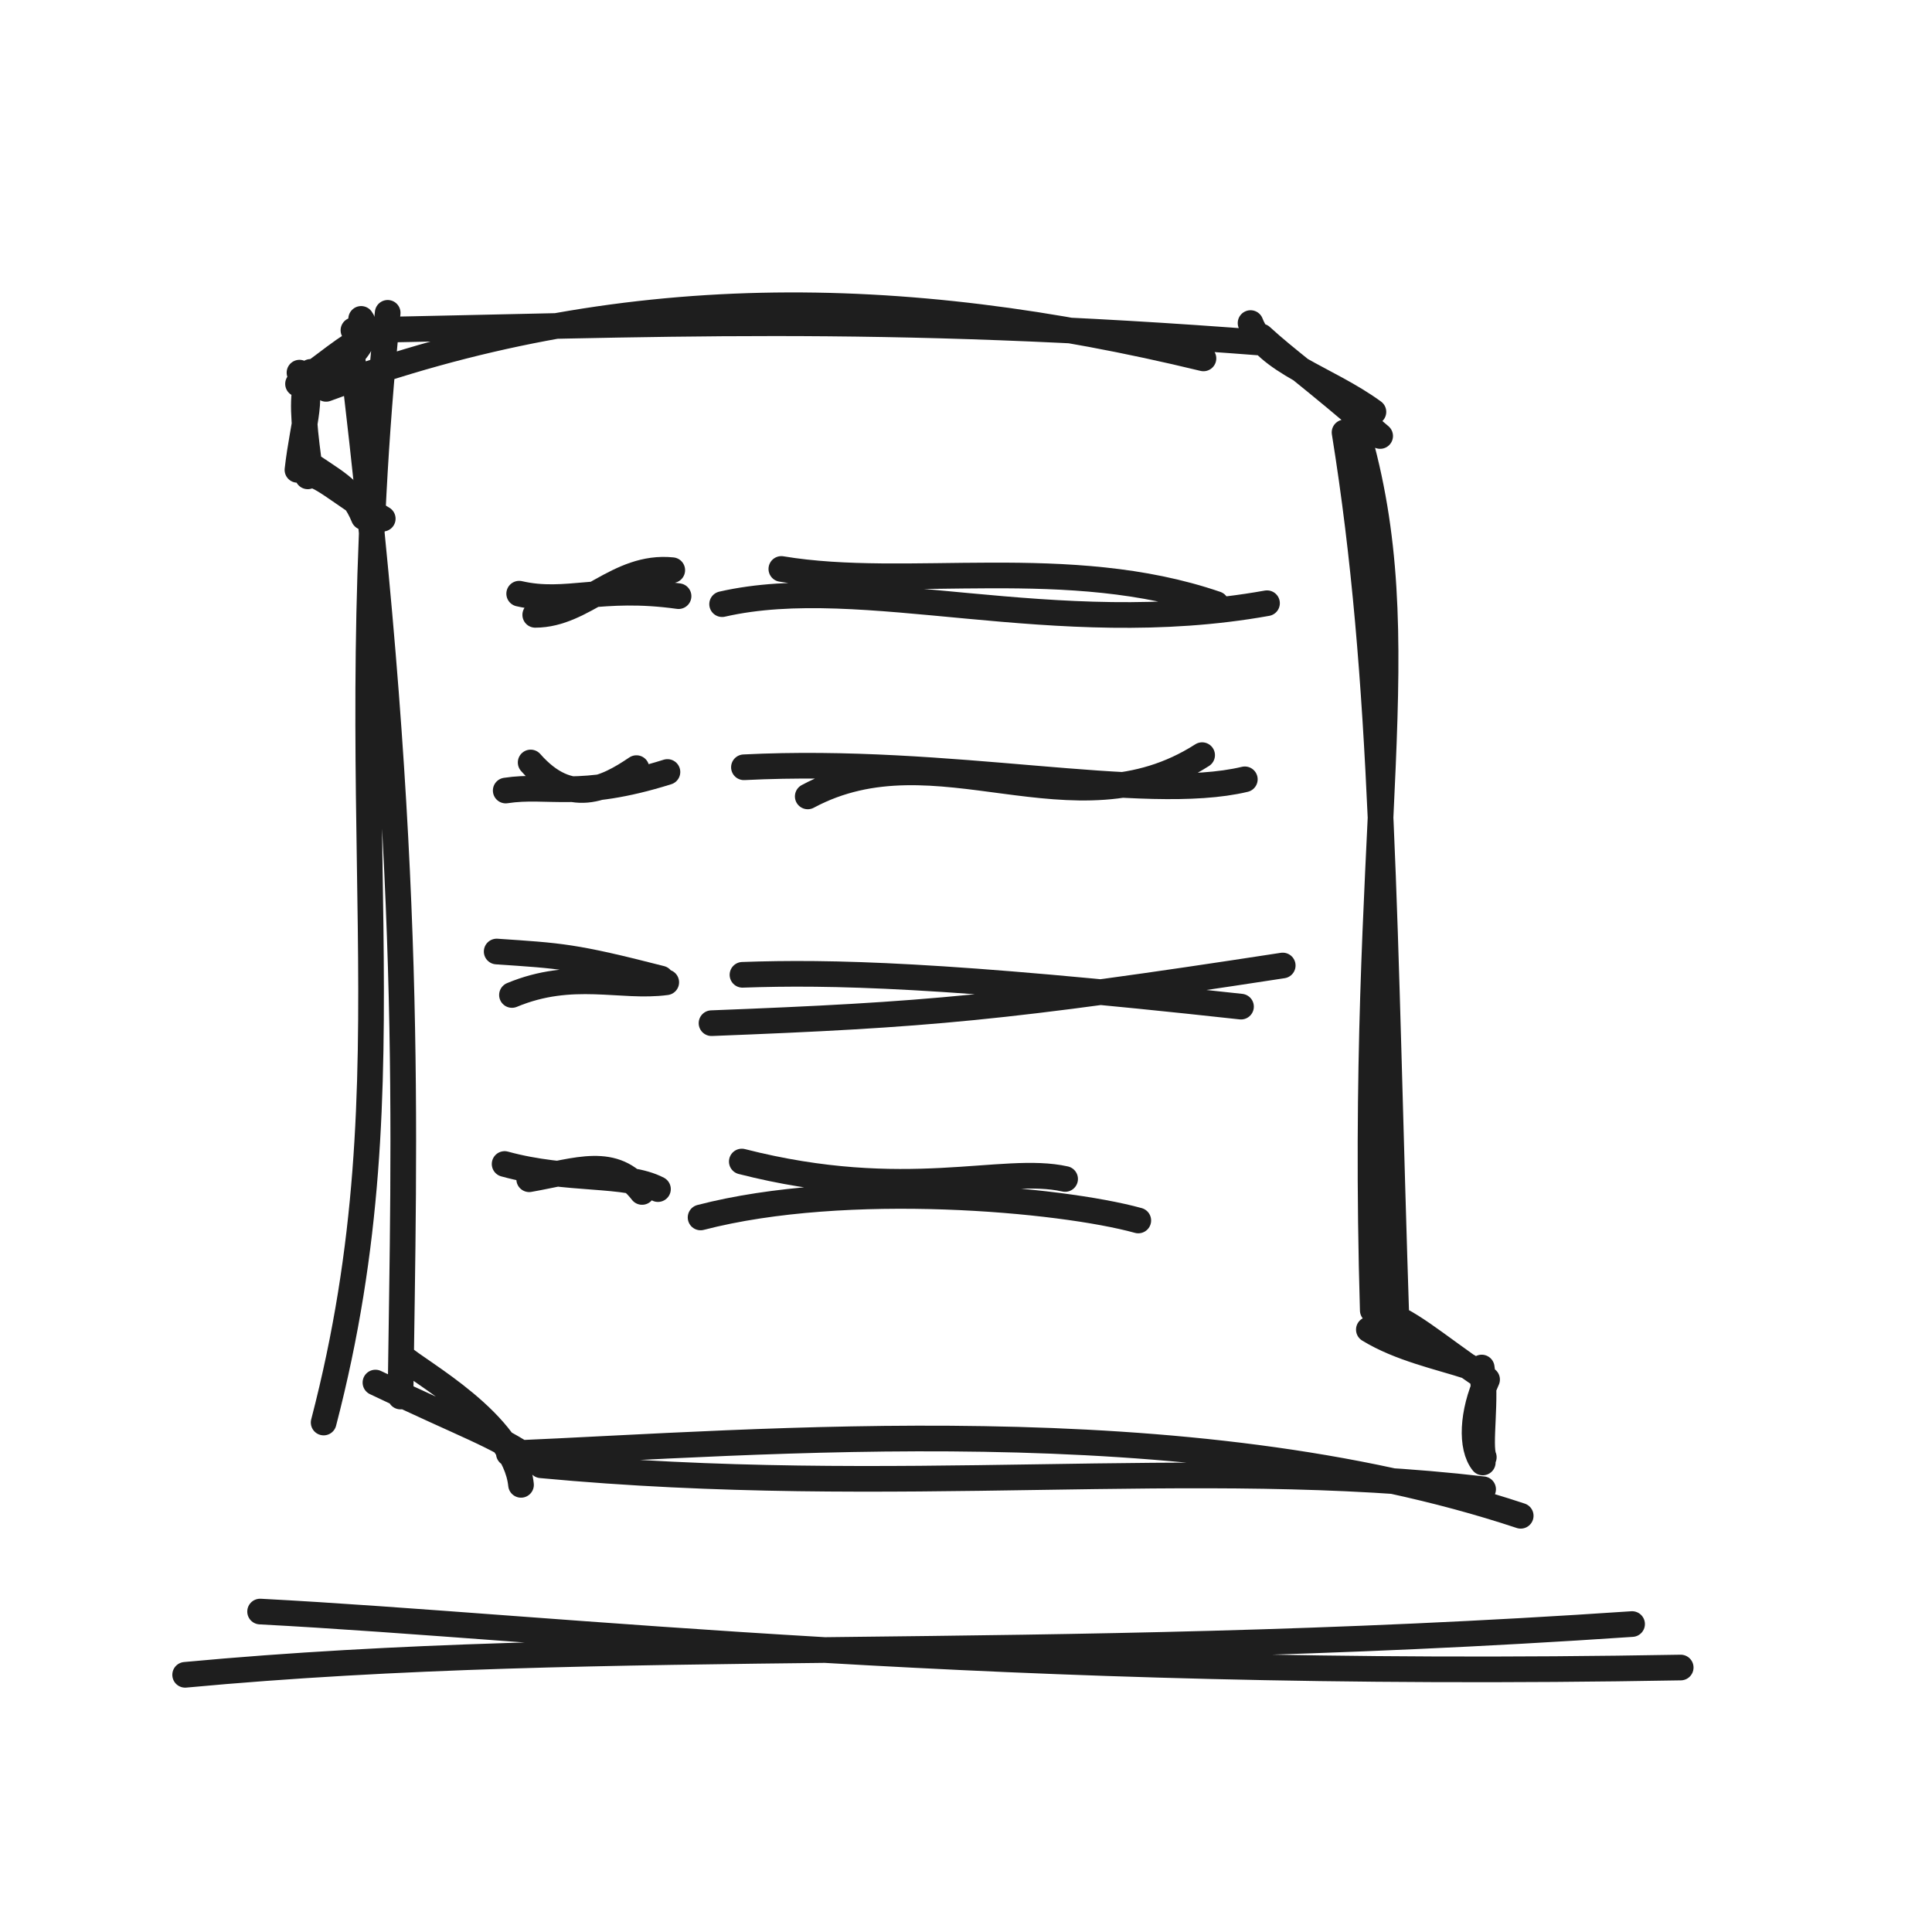
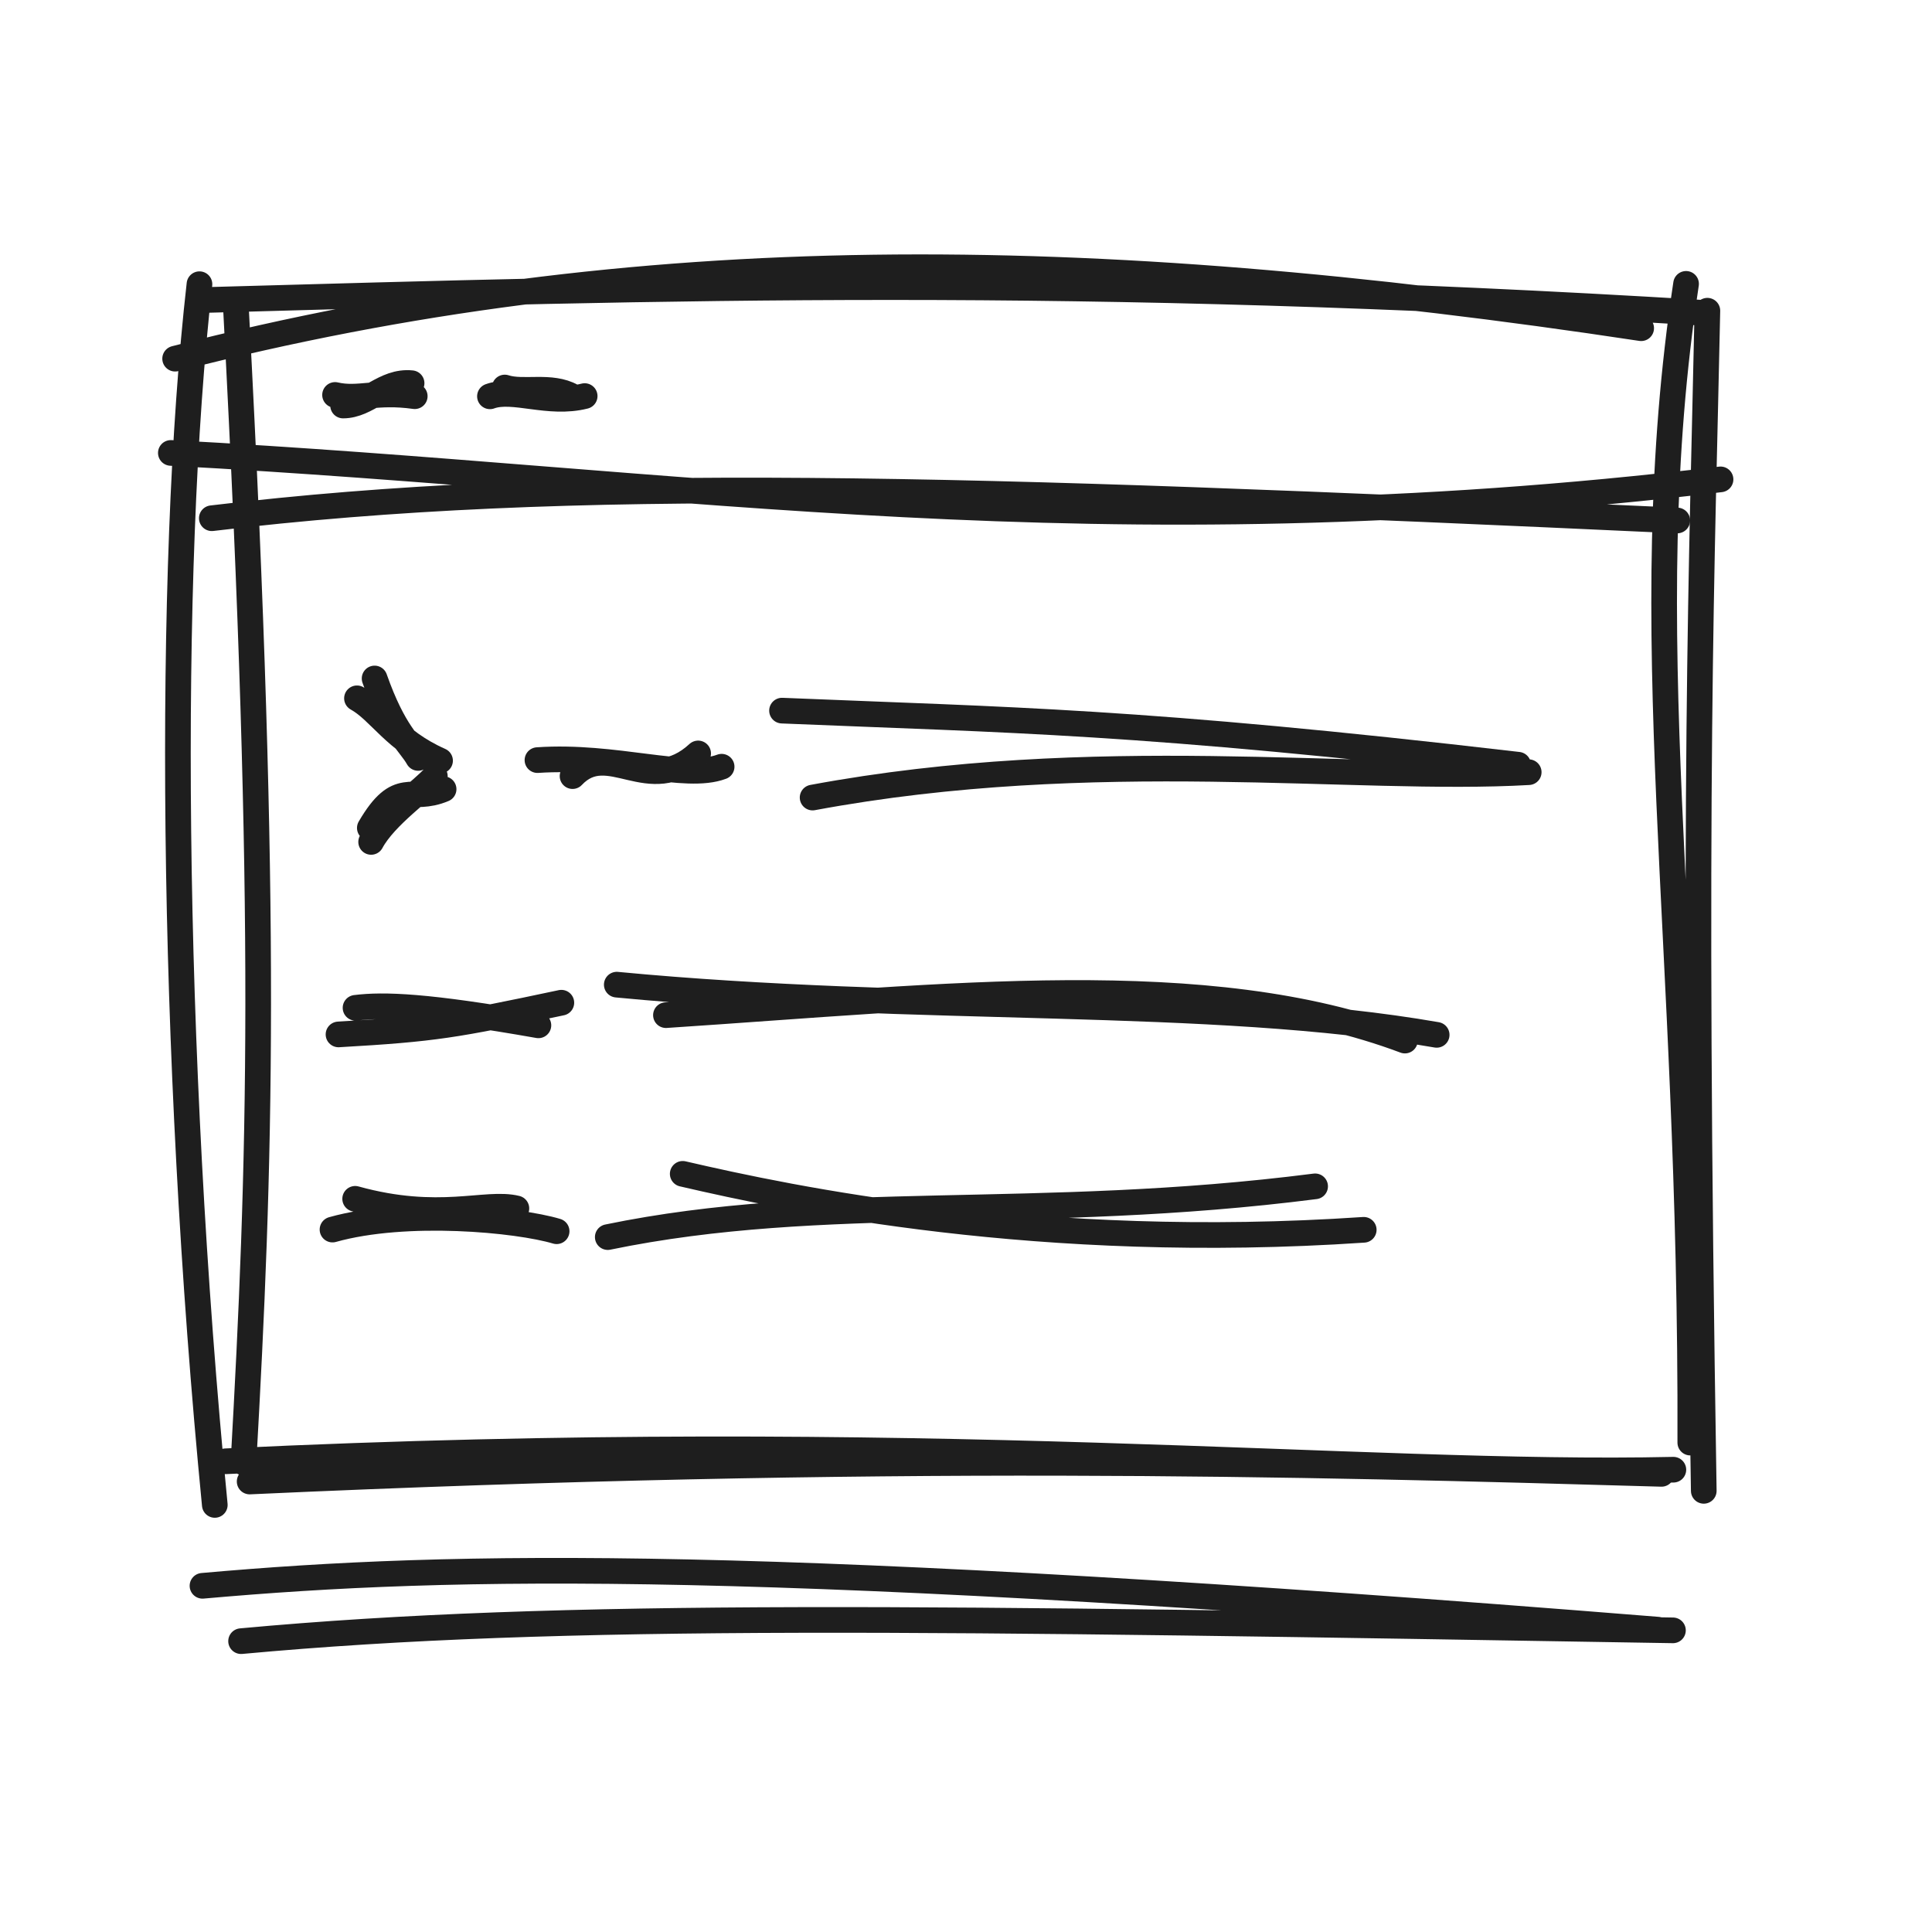
<svg xmlns="http://www.w3.org/2000/svg" width="128" height="128" viewBox="0 0 128 128" role="img">
-   <path d="M21.603 25.763 C41.018 18.598, 59.705 18.891, 79.732 23.745 M23.416 21.881 C43.179 21.532, 57.86 20.704, 83.955 22.733 M82.853 21.404 C83.83 23.981, 87.935 25.053, 90.993 27.288 M83.559 22.293 C85.336 23.916, 86.634 24.745, 91.439 28.886 M89.865 28.372 C94.048 42.604, 89.999 54.4, 90.949 86.814 M89.08 28.647 C91.754 45.248, 91.652 61.101, 92.54 88.154 M90.69 88.09 C92.752 89.35, 95.33 89.894, 97.281 90.528 M91.456 86.957 C93.158 87.304, 95.028 89.028, 98.258 91.224 M98.523 91.399 C97.523 93.609, 97.428 95.875, 98.237 96.892 M98.166 90.602 C98.518 92.631, 97.971 95.753, 98.306 96.544 M100.751 100.425 C78.558 93.064, 50.465 95.59, 33.712 96.297 M98.26 98.667 C79.129 96.431, 59.427 99.29, 35.846 97.079 M34.519 98.375 C34.096 94.274, 27.644 90.831, 26.68 89.904 M35.375 96.807 C32.581 94.936, 31.201 94.622, 24.874 91.598 M21.443 94.246 C27.548 70.797, 22.219 54.561, 25.685 20.726 M26.534 92.524 C26.761 75.066, 27.445 57.345, 23.26 22.979" stroke="#1e1e1e" stroke-width="1.7" fill="none" stroke-linecap="round" stroke-linejoin="round" />
-   <path d="M23.927 21.128 C24.693 22.195, 23.388 24.446, 20.58 24.638 M24.718 22.389 C23.365 22.484, 22.528 23.471, 19.745 25.432 M19.842 24.689 C20.915 25.986, 20.066 27.935, 19.707 31.131 M20.255 25.565 C19.979 26.749, 20.194 28.715, 20.578 31.416 M19.907 30.343 C22.155 31.937, 23.296 32.304, 24.098 34.264 M20.39 31.56 C20.904 31.077, 22.641 32.779, 25.358 34.365" stroke="#1e1e1e" stroke-width="1.7" fill="none" stroke-linecap="round" stroke-linejoin="round" />
-   <path d="M35.461 40.735 C38.708 40.734, 40.909 37.401, 44.539 37.776 M34.397 39.333 C37.521 40.056, 39.794 38.775, 44.956 39.497" stroke="#1e1e1e" stroke-width="1.7" fill="none" stroke-linecap="round" stroke-linejoin="round" />
-   <path d="M47.842 40.027 C57.192 37.888, 69.838 42.492, 83.943 39.964 M51.766 37.695 C60.114 39.093, 70.808 36.671, 80.575 40.018" stroke="#1e1e1e" stroke-width="1.7" fill="none" stroke-linecap="round" stroke-linejoin="round" />
-   <path d="M35.157 50.516 C37.754 53.471, 40.135 52.262, 42.166 50.89 M33.505 52.375 C36.338 51.94, 38.349 52.988, 44.22 51.146" stroke="#1e1e1e" stroke-width="1.7" fill="none" stroke-linecap="round" stroke-linejoin="round" />
-   <path d="M53.515 52.764 C62.065 48.174, 71.047 55.541, 79.644 50.031 M49.287 50.834 C63.002 50.143, 75.816 53.224, 82.473 51.632" stroke="#1e1e1e" stroke-width="1.7" fill="none" stroke-linecap="round" stroke-linejoin="round" />
-   <path d="M32.906 63.041 C37.14 63.329, 37.975 63.34, 43.791 64.832 M33.919 65.92 C37.93 64.247, 41.14 65.483, 44.141 65.079" stroke="#1e1e1e" stroke-width="1.7" fill="none" stroke-linecap="round" stroke-linejoin="round" />
-   <path d="M47.14 67.788 C61.468 67.231, 66.479 66.807, 84.984 63.967 M49.191 64.584 C54.976 64.382, 62.56 64.534, 82.22 66.692" stroke="#1e1e1e" stroke-width="1.7" fill="none" stroke-linecap="round" stroke-linejoin="round" />
-   <path d="M35.06 78.128 C38.278 77.564, 40.683 76.556, 42.539 78.97 M33.432 77.118 C37.62 78.272, 41.467 77.674, 43.592 78.781" stroke="#1e1e1e" stroke-width="1.7" fill="none" stroke-linecap="round" stroke-linejoin="round" />
-   <path d="M46.415 80.659 C56.091 78.145, 70.275 79.439, 75.415 80.86 M49.146 76.955 C60.036 79.737, 66.418 77.18, 70.567 78.11" stroke="#1e1e1e" stroke-width="1.7" fill="none" stroke-linecap="round" stroke-linejoin="round" />
-   <path d="M17.232 106.77 C36.88 107.8, 65.869 111.295, 111.351 110.478 M12.266 110.961 C40.491 108.329, 68.317 110.298, 108.13 107.598" stroke="#1e1e1e" stroke-width="1.7" fill="none" stroke-linecap="round" stroke-linejoin="round" />
+   <path d="M11.603 23.763 C42.201 15.904, 72.07 16.197, 108.732 21.745 M13.416 19.881 C44.687 19.008, 70.877 18.18, 112.955 20.733 M111.706 18.807 C108.229 41.819, 112.103 61.578, 111.986 95.576 M113.118 20.586 C112.782 37.09, 112.112 52.012, 112.879 98.772 M110.865 97.372 C90.17 97.834, 61.378 94.58, 14.949 96.814 M110.08 97.647 C86.209 96.96, 58.83 96.221, 16.54 98.154 M14.231 99.705 C11.296 69.624, 11.064 37.794, 13.215 18.829 M16.131 96.894 C17.231 77.213, 17.794 61.092, 15.64 20.554" stroke="#1e1e1e" stroke-width="1.7" fill="none" stroke-linecap="round" stroke-linejoin="round" />
+   <path d="M11.319 30.008 C45.474 31.819, 72.451 36.704, 113.99 31.76 M14.033 34.334 C37.867 31.474, 63.508 32.291, 111.124 34.483" stroke="#1e1e1e" stroke-width="1.7" fill="none" stroke-linecap="round" stroke-linejoin="round" />
+   <path d="M22.73 26.867 C24.354 26.867, 25.454 25.2, 27.269 25.388 M22.198 26.166 C23.76 26.528, 24.897 25.887, 27.478 26.249" stroke="#1e1e1e" stroke-width="1.7" fill="none" stroke-linecap="round" stroke-linejoin="round" />
+   <path d="M32.46 26.257 C33.994 25.695, 36.352 26.846, 38.736 26.241 M33.441 25.674 C34.674 26.078, 36.493 25.472, 37.894 26.254" stroke="#1e1e1e" stroke-width="1.7" fill="none" stroke-linecap="round" stroke-linejoin="round" />
+   <path d="M24.818 44.951 C26.097 48.581, 27.155 49.237, 27.703 50.215 M23.65 46.265 C25.184 47.116, 26.113 49.048, 29.155 50.396 M29.39 52.284 C27.208 53.207, 26.432 51.555, 24.502 54.854 M28.81 51.426 C28.056 52.33, 25.512 54.057, 24.589 55.779" stroke="#1e1e1e" stroke-width="1.7" fill="none" stroke-linecap="round" stroke-linejoin="round" />
+   <path d="M37.933 51.42 C40.337 48.881, 42.979 52.933, 46.254 49.917 M35.608 50.359 C40.766 50.007, 45.427 51.701, 47.81 50.797" stroke="#1e1e1e" stroke-width="1.7" fill="none" stroke-linecap="round" stroke-linejoin="round" />
+   <path d="M51.811 47.081 C67.017 47.716, 75.426 47.736, 100.581 50.665 M53.837 52.84 C72.604 49.351, 89.767 51.822, 101.281 51.159" stroke="#1e1e1e" stroke-width="1.7" fill="none" stroke-linecap="round" stroke-linejoin="round" />
+   <path d="M22.427 68.533 C28.829 68.165, 30.107 67.932, 37.191 66.432 M23.555 66.771 C25.416 66.54, 28.267 66.624, 35.671 67.931" stroke="#1e1e1e" stroke-width="1.7" fill="none" stroke-linecap="round" stroke-linejoin="round" />
+   <path d="M44.12 67.256 C62.848 66.027, 79.95 64.011, 93.079 68.941 M40.863 65.236 C60.88 67.147, 80.212 65.951, 95.183 68.562" stroke="#1e1e1e" stroke-width="1.7" fill="none" stroke-linecap="round" stroke-linejoin="round" />
+   <path d="M22.029 81.462 C26.924 80.09, 34.299 80.801, 36.878 81.573 M23.53 79.425 C29.1 80.968, 32.19 79.562, 34.212 80.061" stroke="#1e1e1e" stroke-width="1.7" fill="none" stroke-linecap="round" stroke-linejoin="round" />
+   <path d="M45.232 77.77 C52.405 79.433, 68.919 82.928, 90.351 81.478 M40.266 81.961 C54.656 78.991, 68.647 80.96, 87.13 78.598" stroke="#1e1e1e" stroke-width="1.7" fill="none" stroke-linecap="round" stroke-linejoin="round" />
+   <path d="M13.415 105.064 C30.202 103.573, 50.502 103.198, 109.837 107.969 M15.972 108.731 C37.369 106.754, 61.767 107.202, 110.837 108.015" stroke="#1e1e1e" stroke-width="1.7" fill="none" stroke-linecap="round" stroke-linejoin="round" />
</svg>
